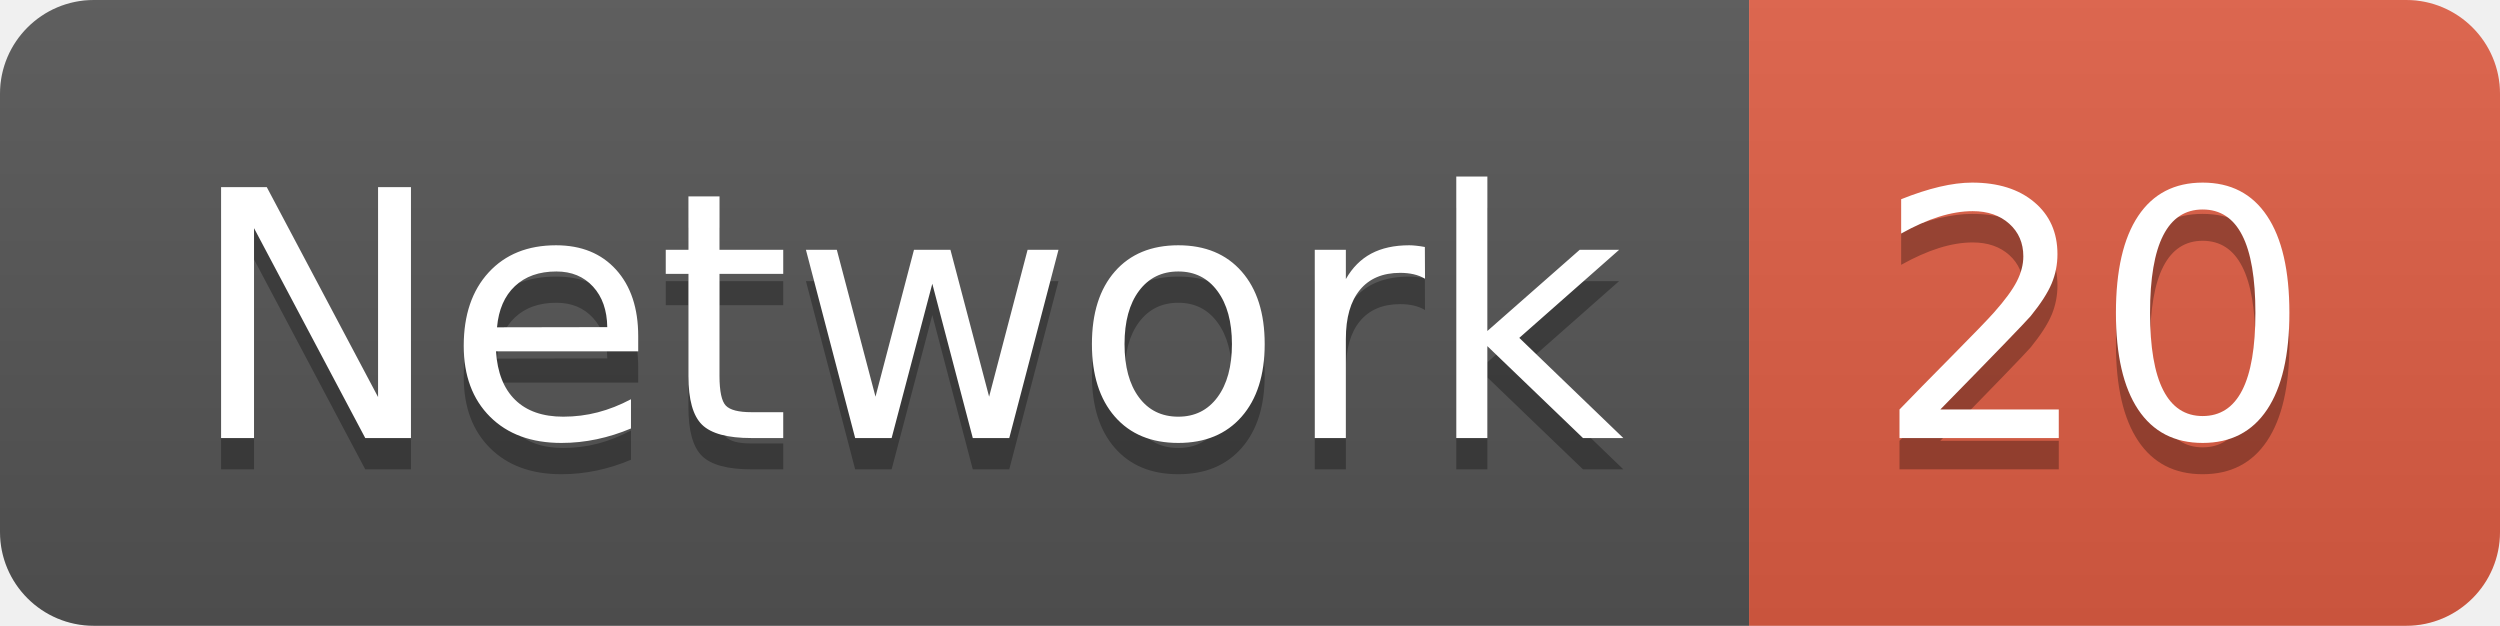
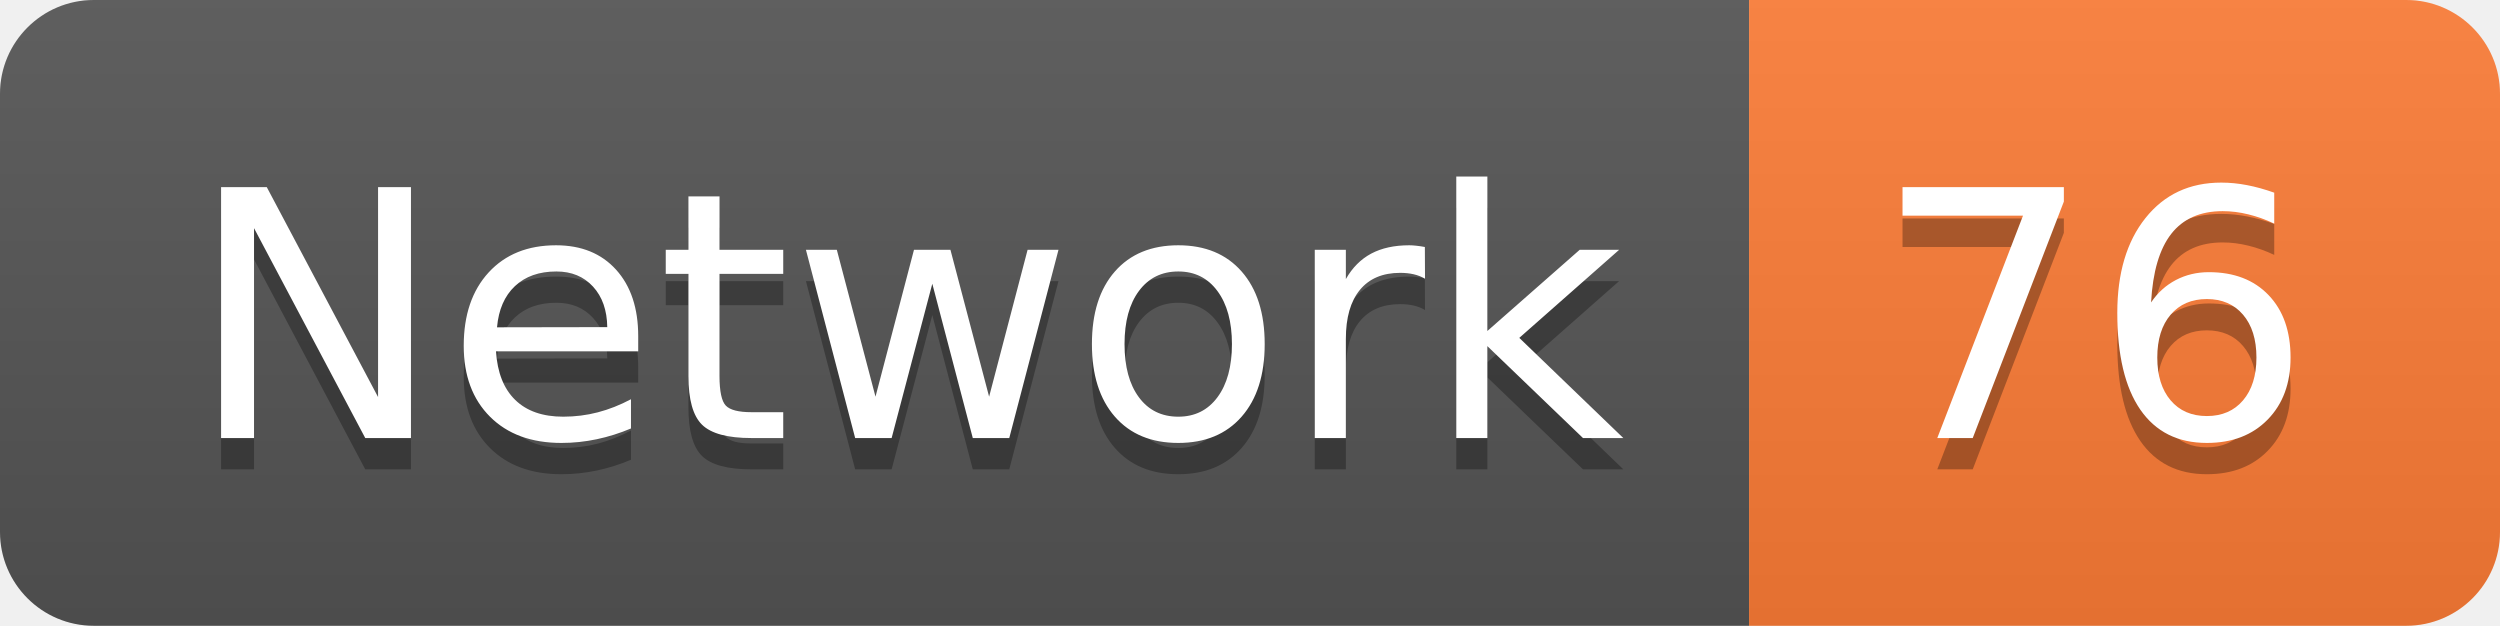
<svg xmlns="http://www.w3.org/2000/svg" width="79.9" height="20">
  <linearGradient id="smooth" x2="0" y2="100%">
    <stop offset="0" stop-color="#bbb" stop-opacity=".1" />
    <stop offset="1" stop-opacity=".1" />
  </linearGradient>
  <clipPath id="round">
    <rect width="79.9" height="20" rx="3" fill="#fff" />
  </clipPath>
  <g clip-path="url(#round)">
    <rect width="55.9" height="20" fill="#555" />
-     <rect x="55.9" width="24.0" height="20" fill="#e05d44" />
+     <rect x="55.9" width="24.0" height="20" fill="#fe7d37" />
    <rect width="79.9" height="20" fill="url(#smooth)" />
  </g>
  <g fill="#fff" text-anchor="middle" font-family="DejaVu Sans,Verdana,Geneva,sans-serif" font-size="110">
    <text x="289.5" y="150" fill="#010101" fill-opacity=".3" transform="scale(0.1)" textLength="459.0" lengthAdjust="spacing">Network</text>
    <text x="289.5" y="140" transform="scale(0.1)" textLength="459.0" lengthAdjust="spacing">Network</text>
-     <text x="669.0" y="150" fill="#010101" fill-opacity=".3" transform="scale(0.1)" textLength="140.0" lengthAdjust="spacing">20</text>
-     <text x="669.0" y="140" transform="scale(0.1)" textLength="140.0" lengthAdjust="spacing">20</text>
+     <text x="669.0" y="150" fill="#010101" fill-opacity=".3" transform="scale(0.1)" textLength="140.0" lengthAdjust="spacing">76</text>
+     <text x="669.0" y="140" transform="scale(0.1)" textLength="140.0" lengthAdjust="spacing">76</text>
  </g>
</svg>
